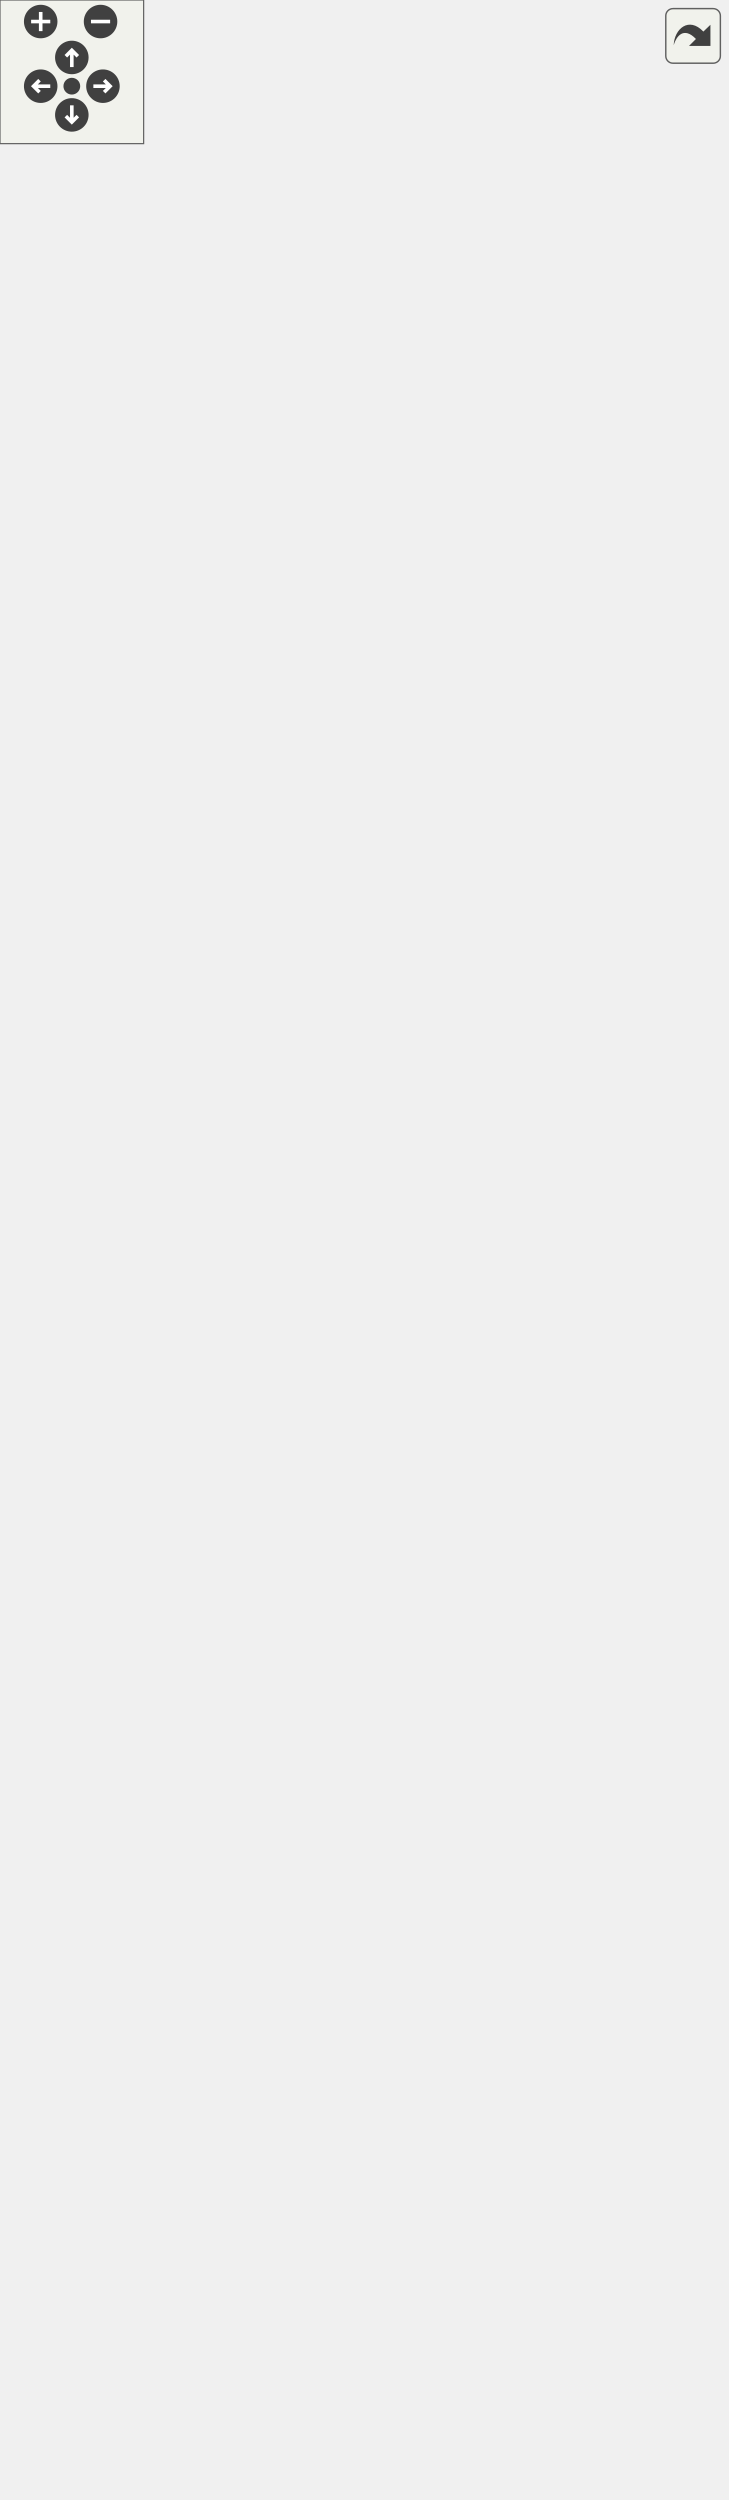
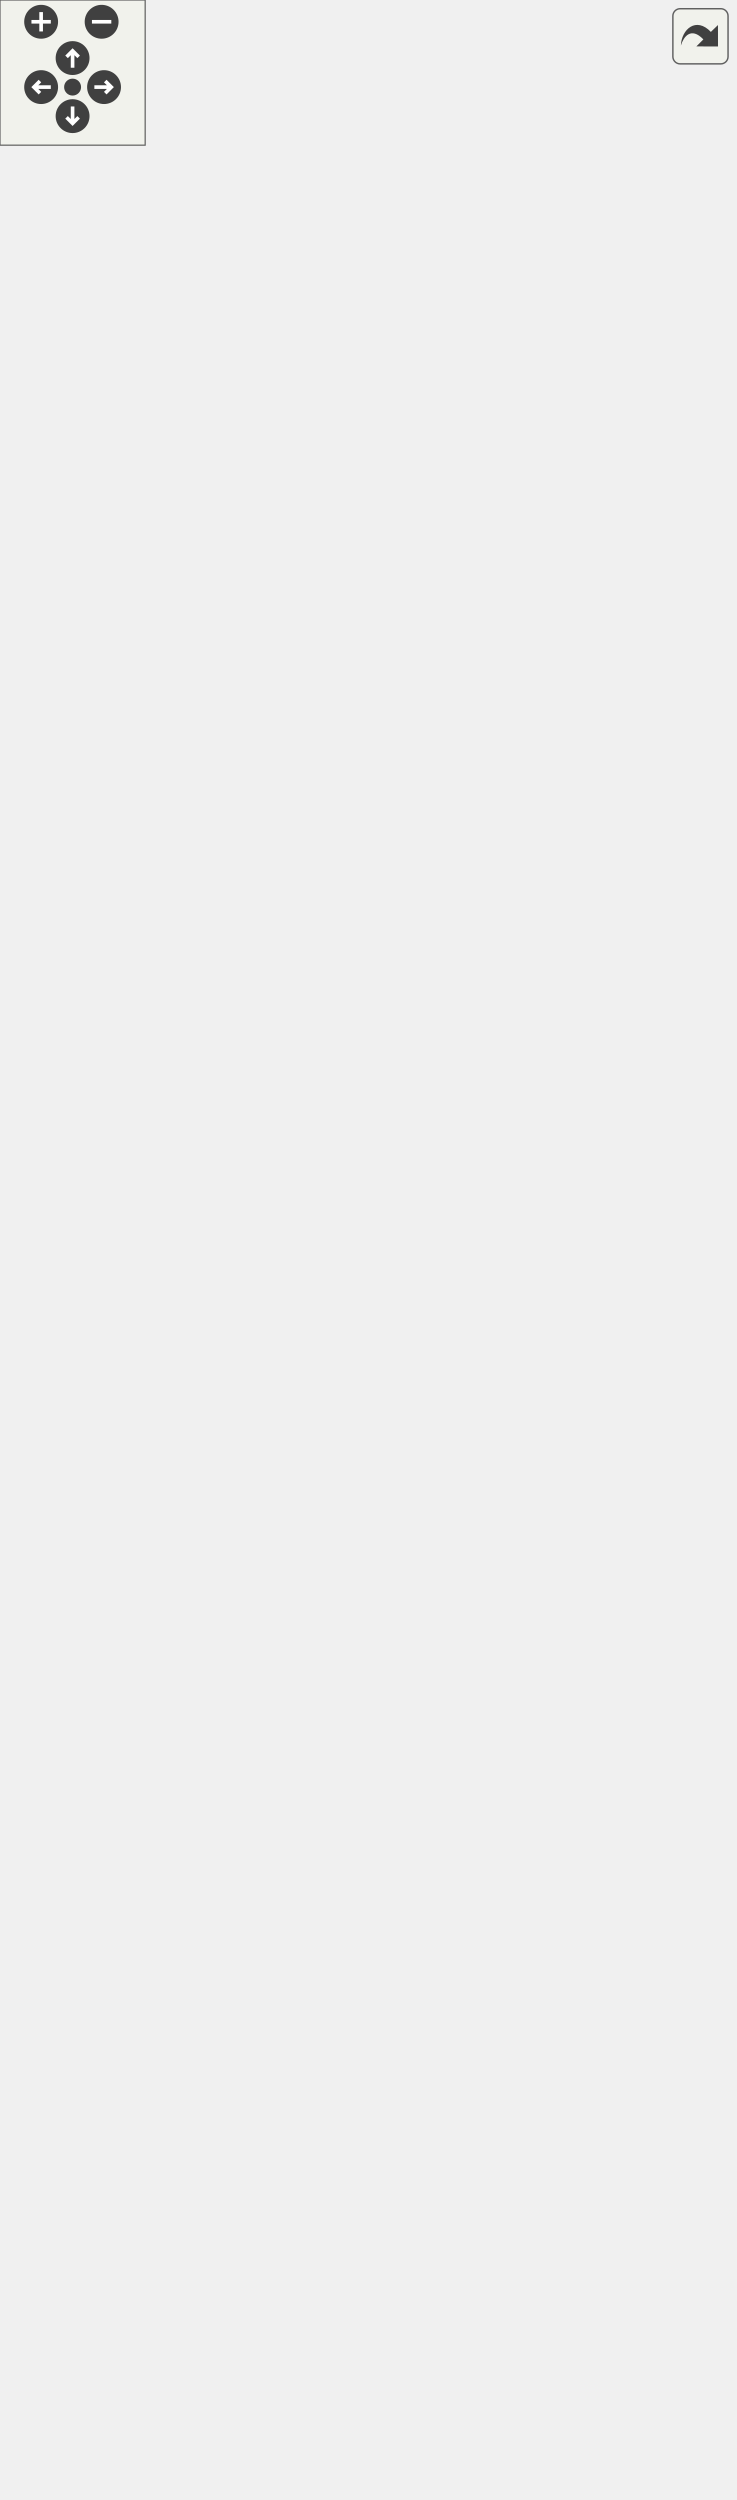
<svg xmlns="http://www.w3.org/2000/svg" xmlns:xlink="http://www.w3.org/1999/xlink" id="main" version="1.1" xml:space="preserve">
  <style type="text/css">
.edge:hover path { stroke: red; }
.edge:hover polygon { stroke: red; fill: red; }
</style>
  <defs>
    <circle id="rim" cx="0" cy="0" r="7" />
    <circle id="rim2" cx="0" cy="0" r="3.5" />
    <g id="zoomPlus">
      <use xlink:href="#rim" fill="#404040">
        <set attributeName="fill" to="#808080" begin="zoomplus.mouseover" end="zoomplus.mouseout" />
      </use>
      <path d="M-4,0h8M0,-4v8" fill="none" stroke="white" stroke-width="1.5" pointer-events="none" />
    </g>
    <g id="zoomMin">
      <use xlink:href="#rim" fill="#404040">
        <set attributeName="fill" to="#808080" begin="zoomminus.mouseover" end="zoomminus.mouseout" />
      </use>
      <path d="M-4,0h8" fill="none" stroke="white" stroke-width="1.5" pointer-events="none" />
    </g>
    <g id="dirArrow">
      <path fill="none" stroke="white" stroke-width="1.5" d="M0,-3.0v7 M-2.5,-0.5L0,-3.0L2.5,-0.5" />
    </g>
    <g id="resetDef">
      <use xlink:href="#rim2" fill="#404040">
        <set attributeName="fill" to="#808080" begin="reset.mouseover" end="reset.mouseout" />
      </use>
    </g>
  </defs>
  <svg id="graph" class="graph">
    <g id="viewport">
      <g id="node1" class="node">
        <g id="a_node1">
          <a xlink:title="Represents an audio device.">
-             <polygon fill="#bfbfbf" stroke="black" points="72,-556.5 72,-635.5 246,-635.5 246,-556.5 72,-556.5" />
-             <text text-anchor="start" x="80" y="-623.5" font-family="Helvetica,sans-Serif" font-size="10.00">VolumeControl.Audio.Interfaces.</text>
-             <text text-anchor="middle" x="159" y="-612.5" font-family="Helvetica,sans-Serif" font-size="10.00">IDevice</text>
-             <polyline fill="none" stroke="black" points="72,-605.5 246,-605.5 " />
-             <text text-anchor="start" x="80" y="-593.5" font-family="Helvetica,sans-Serif" font-size="10.00">+ Name</text>
-             <text text-anchor="start" x="80" y="-582.5" font-family="Helvetica,sans-Serif" font-size="10.00">+ DeviceID</text>
-             <polyline fill="none" stroke="black" points="72,-575.5 246,-575.5 " />
-             <text text-anchor="middle" x="159" y="-563.5" font-family="Helvetica,sans-Serif" font-size="10.00"> </text>
+             <polygon fill="#bfbfbf" stroke="black" points="72,-545.5 72,-624.5 246,-624.5 246,-545.5 72,-545.5" />
+             <text text-anchor="start" x="80" y="-612.5" font-family="Helvetica,sans-Serif" font-size="10.00">VolumeControl.Audio.Interfaces.</text>
+             <text text-anchor="middle" x="159" y="-601.5" font-family="Helvetica,sans-Serif" font-size="10.00">IDevice</text>
+             <polyline fill="none" stroke="black" points="72,-594.5 246,-594.5 " />
+             <text text-anchor="start" x="80" y="-582.5" font-family="Helvetica,sans-Serif" font-size="10.00">+ Name</text>
+             <text text-anchor="start" x="80" y="-571.5" font-family="Helvetica,sans-Serif" font-size="10.00">+ DeviceID</text>
+             <polyline fill="none" stroke="black" points="72,-564.5 246,-564.5 " />
+             <text text-anchor="middle" x="159" y="-552.5" font-family="Helvetica,sans-Serif" font-size="10.00"> </text>
          </a>
        </g>
      </g>
      <g id="node6" class="node">
        <g id="a_node6">
          <a xlink:href="class_volume_control_1_1_audio_1_1_audio_device.html" target="_top" xlink:title="Represents an audio device endpoint. Note that this object cannot be constructed externally....">
-             <polygon fill="none" stroke="black" points="67,-0.5 67,-519.5 251,-519.5 251,-0.5 67,-0.5" />
-             <text text-anchor="start" x="75" y="-507.5" font-family="Helvetica,sans-Serif" font-size="10.00">VolumeControl.Audio.Audio</text>
-             <text text-anchor="middle" x="159" y="-496.5" font-family="Helvetica,sans-Serif" font-size="10.00">Device</text>
-             <polyline fill="none" stroke="black" points="67,-489.5 251,-489.5 " />
-             <text text-anchor="start" x="75" y="-477.5" font-family="Helvetica,sans-Serif" font-size="10.00">+ AudioMeterInformation</text>
-             <text text-anchor="start" x="75" y="-466.5" font-family="Helvetica,sans-Serif" font-size="10.00">+ PeakMeterValue</text>
-             <text text-anchor="start" x="75" y="-455.5" font-family="Helvetica,sans-Serif" font-size="10.00">+ InterfaceName</text>
-             <text text-anchor="start" x="75" y="-444.5" font-family="Helvetica,sans-Serif" font-size="10.00">+ InstanceID</text>
-             <text text-anchor="start" x="75" y="-433.5" font-family="Helvetica,sans-Serif" font-size="10.00">+ IconPath</text>
-             <text text-anchor="start" x="75" y="-422.5" font-family="Helvetica,sans-Serif" font-size="10.00">+ Icon</text>
-             <text text-anchor="start" x="75" y="-411.5" font-family="Helvetica,sans-Serif" font-size="10.00">+ DeviceFriendlyName</text>
-             <text text-anchor="start" x="75" y="-400.5" font-family="Helvetica,sans-Serif" font-size="10.00">+ FriendlyName</text>
-             <text text-anchor="start" x="75" y="-389.5" font-family="Helvetica,sans-Serif" font-size="10.00">+ Properties</text>
-             <text text-anchor="start" x="75" y="-378.5" font-family="Helvetica,sans-Serif" font-size="10.00">+ State</text>
-             <text text-anchor="start" x="75" y="-367.5" font-family="Helvetica,sans-Serif" font-size="10.00">and 8 more...</text>
-             <text text-anchor="start" x="75" y="-356.5" font-family="Helvetica,sans-Serif" font-size="10.00">+ MMDevice</text>
-             <text text-anchor="start" x="75" y="-345.5" font-family="Helvetica,sans-Serif" font-size="10.00">+ Enabled</text>
-             <text text-anchor="start" x="75" y="-334.5" font-family="Helvetica,sans-Serif" font-size="10.00">+ Name</text>
-             <text text-anchor="start" x="75" y="-323.5" font-family="Helvetica,sans-Serif" font-size="10.00">+ DeviceID</text>
-             <text text-anchor="start" x="75" y="-312.5" font-family="Helvetica,sans-Serif" font-size="10.00">+ Icons</text>
-             <text text-anchor="start" x="75" y="-301.5" font-family="Helvetica,sans-Serif" font-size="10.00">+ EndpointVolumeObject</text>
-             <text text-anchor="start" x="75" y="-290.5" font-family="Helvetica,sans-Serif" font-size="10.00">+ NativeVolume</text>
-             <text text-anchor="start" x="75" y="-279.5" font-family="Helvetica,sans-Serif" font-size="10.00">+ Volume</text>
-             <text text-anchor="start" x="75" y="-268.5" font-family="Helvetica,sans-Serif" font-size="10.00">+ Muted</text>
-             <text text-anchor="start" x="75" y="-257.5" font-family="Helvetica,sans-Serif" font-size="10.00">+ DisplayText</text>
-             <text text-anchor="start" x="75" y="-246.5" font-family="Helvetica,sans-Serif" font-size="10.00">+ Sessions</text>
-             <text text-anchor="start" x="75" y="-235.5" font-family="Helvetica,sans-Serif" font-size="10.00">+ this[int index]</text>
+             <polygon fill="none" stroke="black" points="67,-0.5 67,-508.5 251,-508.5 251,-0.5 67,-0.5" />
+             <text text-anchor="start" x="75" y="-496.5" font-family="Helvetica,sans-Serif" font-size="10.00">VolumeControl.Audio.Audio</text>
+             <text text-anchor="middle" x="159" y="-485.5" font-family="Helvetica,sans-Serif" font-size="10.00">Device</text>
+             <polyline fill="none" stroke="black" points="67,-478.5 251,-478.5 " />
+             <text text-anchor="start" x="75" y="-466.5" font-family="Helvetica,sans-Serif" font-size="10.00">+ AudioMeterInformation</text>
+             <text text-anchor="start" x="75" y="-455.5" font-family="Helvetica,sans-Serif" font-size="10.00">+ PeakMeterValue</text>
+             <text text-anchor="start" x="75" y="-444.5" font-family="Helvetica,sans-Serif" font-size="10.00">+ InterfaceName</text>
+             <text text-anchor="start" x="75" y="-433.5" font-family="Helvetica,sans-Serif" font-size="10.00">+ InstanceID</text>
+             <text text-anchor="start" x="75" y="-422.5" font-family="Helvetica,sans-Serif" font-size="10.00">+ IconPath</text>
+             <text text-anchor="start" x="75" y="-411.5" font-family="Helvetica,sans-Serif" font-size="10.00">+ Icon</text>
+             <text text-anchor="start" x="75" y="-400.5" font-family="Helvetica,sans-Serif" font-size="10.00">+ DeviceFriendlyName</text>
+             <text text-anchor="start" x="75" y="-389.5" font-family="Helvetica,sans-Serif" font-size="10.00">+ FriendlyName</text>
+             <text text-anchor="start" x="75" y="-378.5" font-family="Helvetica,sans-Serif" font-size="10.00">+ Properties</text>
+             <text text-anchor="start" x="75" y="-367.5" font-family="Helvetica,sans-Serif" font-size="10.00">+ State</text>
+             <text text-anchor="start" x="75" y="-356.5" font-family="Helvetica,sans-Serif" font-size="10.00">and 8 more...</text>
+             <text text-anchor="start" x="75" y="-345.5" font-family="Helvetica,sans-Serif" font-size="10.00">+ MMDevice</text>
+             <text text-anchor="start" x="75" y="-334.5" font-family="Helvetica,sans-Serif" font-size="10.00">+ Enabled</text>
+             <text text-anchor="start" x="75" y="-323.5" font-family="Helvetica,sans-Serif" font-size="10.00">+ Name</text>
+             <text text-anchor="start" x="75" y="-312.5" font-family="Helvetica,sans-Serif" font-size="10.00">+ DeviceID</text>
+             <text text-anchor="start" x="75" y="-301.5" font-family="Helvetica,sans-Serif" font-size="10.00">+ Icons</text>
+             <text text-anchor="start" x="75" y="-290.5" font-family="Helvetica,sans-Serif" font-size="10.00">+ EndpointVolumeObject</text>
+             <text text-anchor="start" x="75" y="-279.5" font-family="Helvetica,sans-Serif" font-size="10.00">+ NativeVolume</text>
+             <text text-anchor="start" x="75" y="-268.5" font-family="Helvetica,sans-Serif" font-size="10.00">+ Volume</text>
+             <text text-anchor="start" x="75" y="-257.5" font-family="Helvetica,sans-Serif" font-size="10.00">+ Muted</text>
+             <text text-anchor="start" x="75" y="-246.5" font-family="Helvetica,sans-Serif" font-size="10.00">+ DisplayText</text>
+             <text text-anchor="start" x="75" y="-235.5" font-family="Helvetica,sans-Serif" font-size="10.00">+ Sessions</text>
            <text text-anchor="start" x="75" y="-224.5" font-family="Helvetica,sans-Serif" font-size="10.00">+ this[int index]</text>
-             <text text-anchor="start" x="75" y="-213.5" font-family="Helvetica,sans-Serif" font-size="10.00">+ CollectionChanged</text>
-             <polyline fill="none" stroke="black" points="67,-206.5 251,-206.5 " />
-             <text text-anchor="start" x="75" y="-194.5" font-family="Helvetica,sans-Serif" font-size="10.00">+ GetDeviceName()</text>
-             <text text-anchor="start" x="75" y="-183.5" font-family="Helvetica,sans-Serif" font-size="10.00">+ FindAll()</text>
-             <text text-anchor="start" x="75" y="-172.5" font-family="Helvetica,sans-Serif" font-size="10.00">+ GetIcons()</text>
-             <text text-anchor="start" x="75" y="-161.5" font-family="Helvetica,sans-Serif" font-size="10.00">+ Dispose()</text>
-             <text text-anchor="start" x="75" y="-150.5" font-family="Helvetica,sans-Serif" font-size="10.00">+ Equals()</text>
+             <text text-anchor="start" x="75" y="-213.5" font-family="Helvetica,sans-Serif" font-size="10.00">+ this[int index]</text>
+             <text text-anchor="start" x="75" y="-202.5" font-family="Helvetica,sans-Serif" font-size="10.00">+ CollectionChanged</text>
+             <polyline fill="none" stroke="black" points="67,-195.5 251,-195.5 " />
+             <text text-anchor="start" x="75" y="-183.5" font-family="Helvetica,sans-Serif" font-size="10.00">+ GetDeviceName()</text>
+             <text text-anchor="start" x="75" y="-172.5" font-family="Helvetica,sans-Serif" font-size="10.00">+ FindAll()</text>
+             <text text-anchor="start" x="75" y="-161.5" font-family="Helvetica,sans-Serif" font-size="10.00">+ GetIcons()</text>
+             <text text-anchor="start" x="75" y="-150.5" font-family="Helvetica,sans-Serif" font-size="10.00">+ Dispose()</text>
            <text text-anchor="start" x="75" y="-139.5" font-family="Helvetica,sans-Serif" font-size="10.00">+ Equals()</text>
            <text text-anchor="start" x="75" y="-128.5" font-family="Helvetica,sans-Serif" font-size="10.00">+ Equals()</text>
-             <text text-anchor="start" x="75" y="-117.5" font-family="Helvetica,sans-Serif" font-size="10.00">+ GetHashCode()</text>
-             <text text-anchor="start" x="75" y="-106.5" font-family="Helvetica,sans-Serif" font-size="10.00">+ Add()</text>
-             <text text-anchor="start" x="75" y="-95.5" font-family="Helvetica,sans-Serif" font-size="10.00">+ Clear()</text>
-             <text text-anchor="start" x="75" y="-84.5" font-family="Helvetica,sans-Serif" font-size="10.00">and 23 more...</text>
-             <text text-anchor="start" x="75" y="-73.5" font-family="Helvetica,sans-Serif" font-size="10.00">~ AudioDevice()</text>
-             <text text-anchor="start" x="75" y="-62.5" font-family="Helvetica,sans-Serif" font-size="10.00">~ ForwardPropertyStoreChanged()</text>
-             <text text-anchor="start" x="75" y="-51.5" font-family="Helvetica,sans-Serif" font-size="10.00">~ ForwardRemoved()</text>
-             <text text-anchor="start" x="75" y="-40.5" font-family="Helvetica,sans-Serif" font-size="10.00">~ ForwardStateChanged()</text>
-             <text text-anchor="start" x="75" y="-29.5" font-family="Helvetica,sans-Serif" font-size="10.00">~ ForwardVolumeChanged()</text>
+             <text text-anchor="start" x="75" y="-117.5" font-family="Helvetica,sans-Serif" font-size="10.00">+ Equals()</text>
+             <text text-anchor="start" x="75" y="-106.5" font-family="Helvetica,sans-Serif" font-size="10.00">+ GetHashCode()</text>
+             <text text-anchor="start" x="75" y="-95.5" font-family="Helvetica,sans-Serif" font-size="10.00">+ Add()</text>
+             <text text-anchor="start" x="75" y="-84.5" font-family="Helvetica,sans-Serif" font-size="10.00">+ Clear()</text>
+             <text text-anchor="start" x="75" y="-73.5" font-family="Helvetica,sans-Serif" font-size="10.00">and 23 more...</text>
+             <text text-anchor="start" x="75" y="-62.5" font-family="Helvetica,sans-Serif" font-size="10.00">~ AudioDevice()</text>
+             <text text-anchor="start" x="75" y="-51.5" font-family="Helvetica,sans-Serif" font-size="10.00">~ ForwardPropertyStoreChanged()</text>
+             <text text-anchor="start" x="75" y="-40.5" font-family="Helvetica,sans-Serif" font-size="10.00">~ ForwardRemoved()</text>
+             <text text-anchor="start" x="75" y="-29.5" font-family="Helvetica,sans-Serif" font-size="10.00">~ ForwardStateChanged()</text>
            <text text-anchor="start" x="75" y="-18.5" font-family="Helvetica,sans-Serif" font-size="10.00">~ ReloadSessions()</text>
            <text text-anchor="start" x="75" y="-7.5" font-family="Helvetica,sans-Serif" font-size="10.00">~ GetAudioSessions()</text>
          </a>
        </g>
      </g>
      <g id="edge5" class="edge">
-         <path fill="none" stroke="midnightblue" d="M159,-546.16C159,-538.05 159,-529.18 159,-519.74" />
-         <polygon fill="none" stroke="midnightblue" points="155.5,-546.36 159,-556.36 162.5,-546.36 155.5,-546.36" />
+         <path fill="none" stroke="midnightblue" d="M159,-535.11C159,-526.97 159,-518.08 159,-508.61" />
+         <polygon fill="none" stroke="midnightblue" points="155.5,-535.35 159,-545.35 162.5,-535.35 155.5,-535.35" />
      </g>
      <g id="node2" class="node">
        <g id="a_node2">
          <a xlink:href="interface_volume_control_1_1_audio_1_1_interfaces_1_1_i_audio_control.html" target="_top" xlink:title="Base interface type for IDevice and IProcess/ISession.">
-             <polygon fill="none" stroke="black" points="11.5,-672.5 11.5,-729.5 152.5,-729.5 152.5,-672.5 11.5,-672.5" />
-             <text text-anchor="middle" x="82" y="-717.5" font-family="Helvetica,sans-Serif" font-size="10.00">IAudioControl</text>
-             <polyline fill="none" stroke="black" points="11.5,-710.5 152.5,-710.5 " />
-             <text text-anchor="start" x="19.5" y="-698.5" font-family="Helvetica,sans-Serif" font-size="10.00">+ AudioMeterInformation</text>
-             <polyline fill="none" stroke="black" points="11.5,-691.5 152.5,-691.5 " />
-             <text text-anchor="middle" x="82" y="-679.5" font-family="Helvetica,sans-Serif" font-size="10.00"> </text>
+             <polygon fill="none" stroke="black" points="11.5,-661.5 11.5,-718.5 152.5,-718.5 152.5,-661.5 11.5,-661.5" />
+             <text text-anchor="middle" x="82" y="-706.5" font-family="Helvetica,sans-Serif" font-size="10.00">IAudioControl</text>
+             <polyline fill="none" stroke="black" points="11.5,-699.5 152.5,-699.5 " />
+             <text text-anchor="start" x="19.5" y="-687.5" font-family="Helvetica,sans-Serif" font-size="10.00">+ AudioMeterInformation</text>
+             <polyline fill="none" stroke="black" points="11.5,-680.5 152.5,-680.5 " />
+             <text text-anchor="middle" x="82" y="-668.5" font-family="Helvetica,sans-Serif" font-size="10.00"> </text>
          </a>
        </g>
      </g>
      <g id="edge1" class="edge">
-         <path fill="none" stroke="midnightblue" d="M108.8,-664.15C115.72,-654.9 123.19,-644.9 130.2,-635.52" />
-         <polygon fill="none" stroke="midnightblue" points="105.82,-662.29 102.63,-672.4 111.43,-666.48 105.82,-662.29" />
+         <path fill="none" stroke="midnightblue" d="M108.8,-653.15C115.72,-643.9 123.19,-633.9 130.2,-624.52" />
+         <polygon fill="none" stroke="midnightblue" points="105.82,-651.29 102.63,-661.4 111.43,-655.48 105.82,-651.29" />
      </g>
      <g id="node3" class="node">
        <g id="a_node3">
          <a xlink:href="interface_volume_control_1_1_audio_1_1_interfaces_1_1_i_volume_control.html" target="_top" xlink:title="Represents some kind of controllable audio playback instance.">
-             <polygon fill="none" stroke="black" points="0,-766.5 0,-867.5 164,-867.5 164,-766.5 0,-766.5" />
-             <text text-anchor="middle" x="82" y="-855.5" font-family="Helvetica,sans-Serif" font-size="10.00">IVolumeControl</text>
-             <polyline fill="none" stroke="black" points="0,-848.5 164,-848.5 " />
-             <text text-anchor="start" x="8" y="-836.5" font-family="Helvetica,sans-Serif" font-size="10.00">+ PeakMeterValue</text>
-             <text text-anchor="start" x="8" y="-825.5" font-family="Helvetica,sans-Serif" font-size="10.00">+ NativeVolume</text>
-             <text text-anchor="start" x="8" y="-814.5" font-family="Helvetica,sans-Serif" font-size="10.00">+ Volume</text>
-             <text text-anchor="start" x="8" y="-803.5" font-family="Helvetica,sans-Serif" font-size="10.00">+ Muted</text>
-             <polyline fill="none" stroke="black" points="0,-796.5 164,-796.5 " />
-             <text text-anchor="start" x="8" y="-784.5" font-family="Helvetica,sans-Serif" font-size="10.00">~ MakeListDisplayableControl</text>
-             <text text-anchor="start" x="8" y="-773.5" font-family="Helvetica,sans-Serif" font-size="10.00">Template()</text>
+             <polygon fill="none" stroke="black" points="0,-755.5 0,-856.5 164,-856.5 164,-755.5 0,-755.5" />
+             <text text-anchor="middle" x="82" y="-844.5" font-family="Helvetica,sans-Serif" font-size="10.00">IVolumeControl</text>
+             <polyline fill="none" stroke="black" points="0,-837.5 164,-837.5 " />
+             <text text-anchor="start" x="8" y="-825.5" font-family="Helvetica,sans-Serif" font-size="10.00">+ PeakMeterValue</text>
+             <text text-anchor="start" x="8" y="-814.5" font-family="Helvetica,sans-Serif" font-size="10.00">+ NativeVolume</text>
+             <text text-anchor="start" x="8" y="-803.5" font-family="Helvetica,sans-Serif" font-size="10.00">+ Volume</text>
+             <text text-anchor="start" x="8" y="-792.5" font-family="Helvetica,sans-Serif" font-size="10.00">+ Muted</text>
+             <polyline fill="none" stroke="black" points="0,-785.5 164,-785.5 " />
+             <text text-anchor="start" x="8" y="-773.5" font-family="Helvetica,sans-Serif" font-size="10.00">~ MakeListDisplayableControl</text>
+             <text text-anchor="start" x="8" y="-762.5" font-family="Helvetica,sans-Serif" font-size="10.00">Template()</text>
          </a>
        </g>
      </g>
      <g id="edge2" class="edge">
-         <path fill="none" stroke="midnightblue" d="M82,-756.23C82,-746.92 82,-737.71 82,-729.59" />
-         <polygon fill="none" stroke="midnightblue" points="78.5,-756.33 82,-766.33 85.5,-756.33 78.5,-756.33" />
+         <path fill="none" stroke="midnightblue" d="M82,-745.23C82,-735.92 82,-726.71 82,-718.59" />
+         <polygon fill="none" stroke="midnightblue" points="78.5,-745.33 82,-755.33 85.5,-745.33 78.5,-745.33" />
      </g>
      <g id="node4" class="node">
        <g id="a_node4">
          <a xlink:href="interface_volume_control_1_1_core_1_1_interfaces_1_1_i_list_displayable.html" target="_top" xlink:title="Represents an object that, when it is a member of a list of similar items, can be displayed in the Li...">
-             <polygon fill="none" stroke="black" points="29.5,-904.5 29.5,-983.5 134.5,-983.5 134.5,-904.5 29.5,-904.5" />
-             <text text-anchor="middle" x="82" y="-971.5" font-family="Helvetica,sans-Serif" font-size="10.00">IListDisplayable</text>
-             <polyline fill="none" stroke="black" points="29.5,-964.5 134.5,-964.5 " />
-             <text text-anchor="start" x="37.5" y="-952.5" font-family="Helvetica,sans-Serif" font-size="10.00">+ DisplayText</text>
-             <text text-anchor="start" x="37.5" y="-941.5" font-family="Helvetica,sans-Serif" font-size="10.00">+ DisplayControls</text>
-             <text text-anchor="start" x="37.5" y="-930.5" font-family="Helvetica,sans-Serif" font-size="10.00">+ DisplayIcon</text>
-             <polyline fill="none" stroke="black" points="29.5,-923.5 134.5,-923.5 " />
-             <text text-anchor="middle" x="82" y="-911.5" font-family="Helvetica,sans-Serif" font-size="10.00"> </text>
+             <polygon fill="none" stroke="black" points="29.5,-893.5 29.5,-972.5 134.5,-972.5 134.5,-893.5 29.5,-893.5" />
+             <text text-anchor="middle" x="82" y="-960.5" font-family="Helvetica,sans-Serif" font-size="10.00">IListDisplayable</text>
+             <polyline fill="none" stroke="black" points="29.5,-953.5 134.5,-953.5 " />
+             <text text-anchor="start" x="37.5" y="-941.5" font-family="Helvetica,sans-Serif" font-size="10.00">+ DisplayText</text>
+             <text text-anchor="start" x="37.5" y="-930.5" font-family="Helvetica,sans-Serif" font-size="10.00">+ DisplayControls</text>
+             <text text-anchor="start" x="37.5" y="-919.5" font-family="Helvetica,sans-Serif" font-size="10.00">+ DisplayIcon</text>
+             <polyline fill="none" stroke="black" points="29.5,-912.5 134.5,-912.5 " />
+             <text text-anchor="middle" x="82" y="-900.5" font-family="Helvetica,sans-Serif" font-size="10.00"> </text>
          </a>
        </g>
      </g>
      <g id="edge3" class="edge">
-         <path fill="none" stroke="midnightblue" d="M82,-894.41C82,-885.64 82,-876.49 82,-867.69" />
-         <polygon fill="none" stroke="midnightblue" points="78.5,-894.48 82,-904.48 85.5,-894.48 78.5,-894.48" />
+         <path fill="none" stroke="midnightblue" d="M82,-883.41C82,-874.64 82,-865.49 82,-856.69" />
+         <polygon fill="none" stroke="midnightblue" points="78.5,-883.48 82,-893.48 85.5,-883.48 78.5,-883.48" />
      </g>
      <g id="node5" class="node">
        <g id="a_node5">
          <a xlink:title=" ">
-             <polygon fill="none" stroke="#bfbfbf" points="170.5,-672.5 170.5,-729.5 303.5,-729.5 303.5,-672.5 170.5,-672.5" />
-             <text text-anchor="middle" x="237" y="-717.5" font-family="Helvetica,sans-Serif" font-size="10.00">INotifyPropertyChanged</text>
-             <polyline fill="none" stroke="#bfbfbf" points="170.5,-710.5 303.5,-710.5 " />
-             <text text-anchor="middle" x="237" y="-698.5" font-family="Helvetica,sans-Serif" font-size="10.00"> </text>
-             <polyline fill="none" stroke="#bfbfbf" points="170.5,-691.5 303.5,-691.5 " />
-             <text text-anchor="middle" x="237" y="-679.5" font-family="Helvetica,sans-Serif" font-size="10.00"> </text>
+             <polygon fill="none" stroke="#bfbfbf" points="170.5,-661.5 170.5,-718.5 303.5,-718.5 303.5,-661.5 170.5,-661.5" />
+             <text text-anchor="middle" x="237" y="-706.5" font-family="Helvetica,sans-Serif" font-size="10.00">INotifyPropertyChanged</text>
+             <polyline fill="none" stroke="#bfbfbf" points="170.5,-699.5 303.5,-699.5 " />
+             <text text-anchor="middle" x="237" y="-687.5" font-family="Helvetica,sans-Serif" font-size="10.00"> </text>
+             <polyline fill="none" stroke="#bfbfbf" points="170.5,-680.5 303.5,-680.5 " />
+             <text text-anchor="middle" x="237" y="-668.5" font-family="Helvetica,sans-Serif" font-size="10.00"> </text>
          </a>
        </g>
      </g>
      <g id="edge4" class="edge">
-         <path fill="none" stroke="midnightblue" d="M209.85,-664.15C202.85,-654.9 195.28,-644.9 188.17,-635.52" />
-         <polygon fill="none" stroke="midnightblue" points="207.27,-666.54 216.1,-672.4 212.85,-662.31 207.27,-666.54" />
+         <path fill="none" stroke="midnightblue" d="M209.85,-653.15C202.85,-643.9 195.28,-633.9 188.17,-624.52" />
+         <polygon fill="none" stroke="midnightblue" points="207.27,-655.54 216.1,-661.4 212.85,-651.31 207.27,-655.54" />
      </g>
    </g>
  </svg>
  <g id="navigator" transform="translate(0 0)" fill="#404254">
    <rect fill="#f2f5e9" fill-opacity="0.5" stroke="#606060" stroke-width=".5" x="0" y="0" width="60" height="60" />
    <use id="zoomplus" xlink:href="#zoomPlus" x="17" y="9" />
    <use id="zoomminus" xlink:href="#zoomMin" x="42" y="9" />
    <use id="reset" xlink:href="#resetDef" x="30" y="36" />
    <g id="arrowUp" xlink:href="#dirArrow" transform="translate(30 24)">
      <use xlink:href="#rim" fill="#404040">
        <set attributeName="fill" to="#808080" begin="arrowUp.mouseover" end="arrowUp.mouseout" />
      </use>
      <path fill="none" stroke="white" stroke-width="1.5" d="M0,-3.0v7 M-2.5,-0.5L0,-3.0L2.5,-0.5" />
    </g>
    <g id="arrowRight" xlink:href="#dirArrow" transform="rotate(90) translate(36 -43)">
      <use xlink:href="#rim" fill="#404040">
        <set attributeName="fill" to="#808080" begin="arrowRight.mouseover" end="arrowRight.mouseout" />
      </use>
      <path fill="none" stroke="white" stroke-width="1.5" d="M0,-3.0v7 M-2.5,-0.5L0,-3.0L2.5,-0.5" />
    </g>
    <g id="arrowDown" xlink:href="#dirArrow" transform="rotate(180) translate(-30 -48)">
      <use xlink:href="#rim" fill="#404040">
        <set attributeName="fill" to="#808080" begin="arrowDown.mouseover" end="arrowDown.mouseout" />
      </use>
      <path fill="none" stroke="white" stroke-width="1.5" d="M0,-3.0v7 M-2.5,-0.5L0,-3.0L2.5,-0.5" />
    </g>
    <g id="arrowLeft" xlink:href="#dirArrow" transform="rotate(270) translate(-36 17)">
      <use xlink:href="#rim" fill="#404040">
        <set attributeName="fill" to="#808080" begin="arrowLeft.mouseover" end="arrowLeft.mouseout" />
      </use>
      <path fill="none" stroke="white" stroke-width="1.5" d="M0,-3.0v7 M-2.5,-0.5L0,-3.0L2.5,-0.5" />
    </g>
  </g>
  <svg viewBox="0 0 15 15" width="100%" height="30px" preserveAspectRatio="xMaxYMin meet">
    <g id="arrow_out" transform="scale(0.3 0.3)">
      <a xlink:href="interface_volume_control_1_1_audio_1_1_interfaces_1_1_i_device__inherit__graph_org.svg" target="_base">
        <rect id="button" ry="5" rx="5" y="6" x="6" height="38" width="38" fill="#f2f5e9" fill-opacity="0.5" stroke="#606060" stroke-width="1.0" />
        <path id="arrow" d="M 11.5,31.437 C 11.94,20.098 22.043,11.323 32.159,21.979 L 37.069,17.246 C 37.069,17.246 37.088,32 37.088,32 L 22.16,31.978 C 22.16,31.978 26.998,27.14 26.998,27.14 C 18.529,18.264 13.292,25.23 11.5,31.437 z" style="fill:#404040;" />
      </a>
    </g>
  </svg>
</svg>
